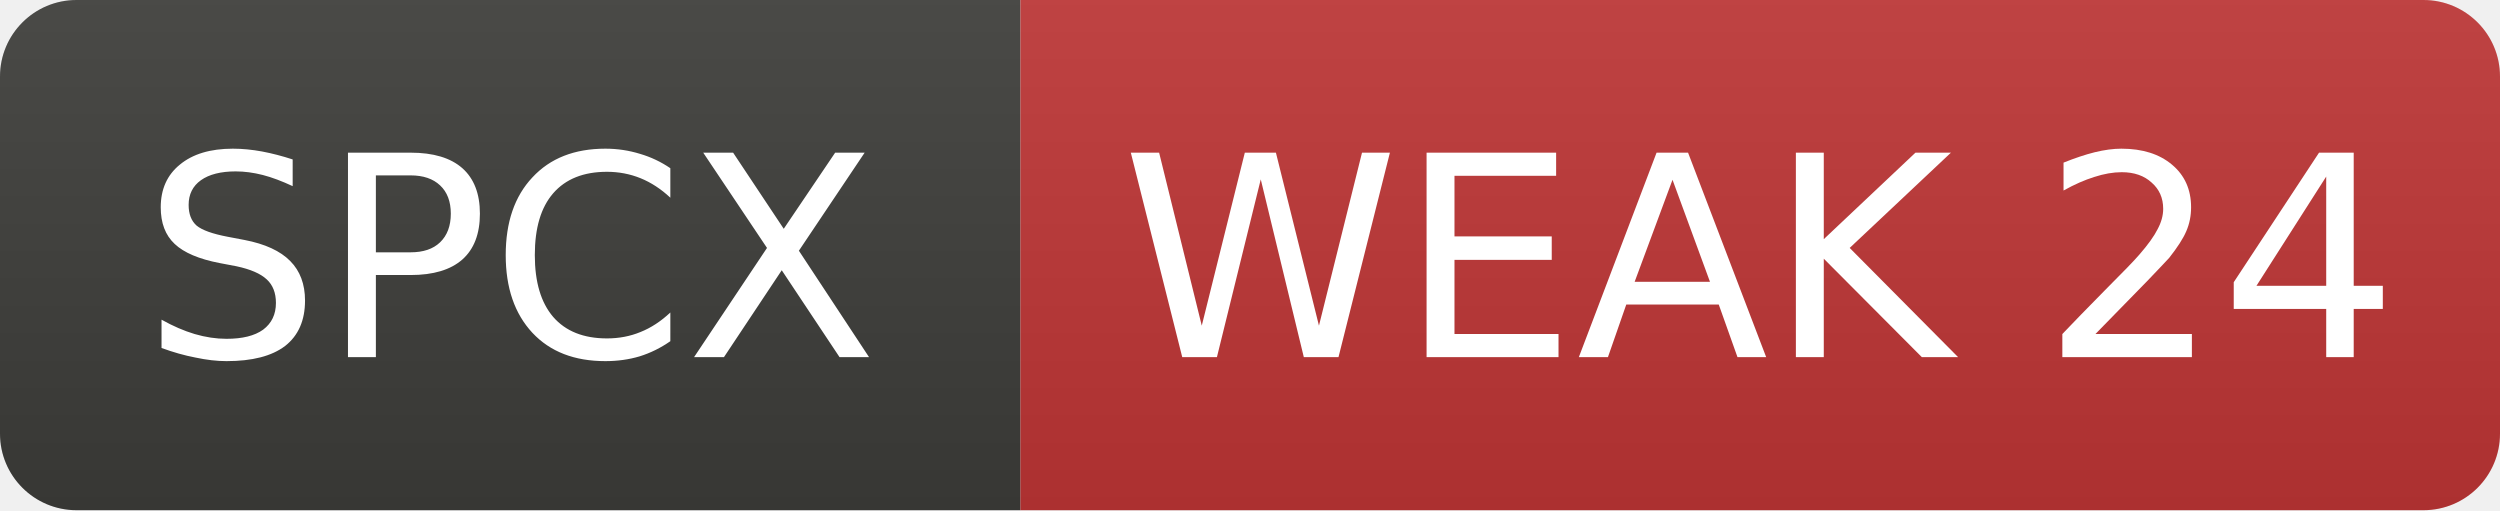
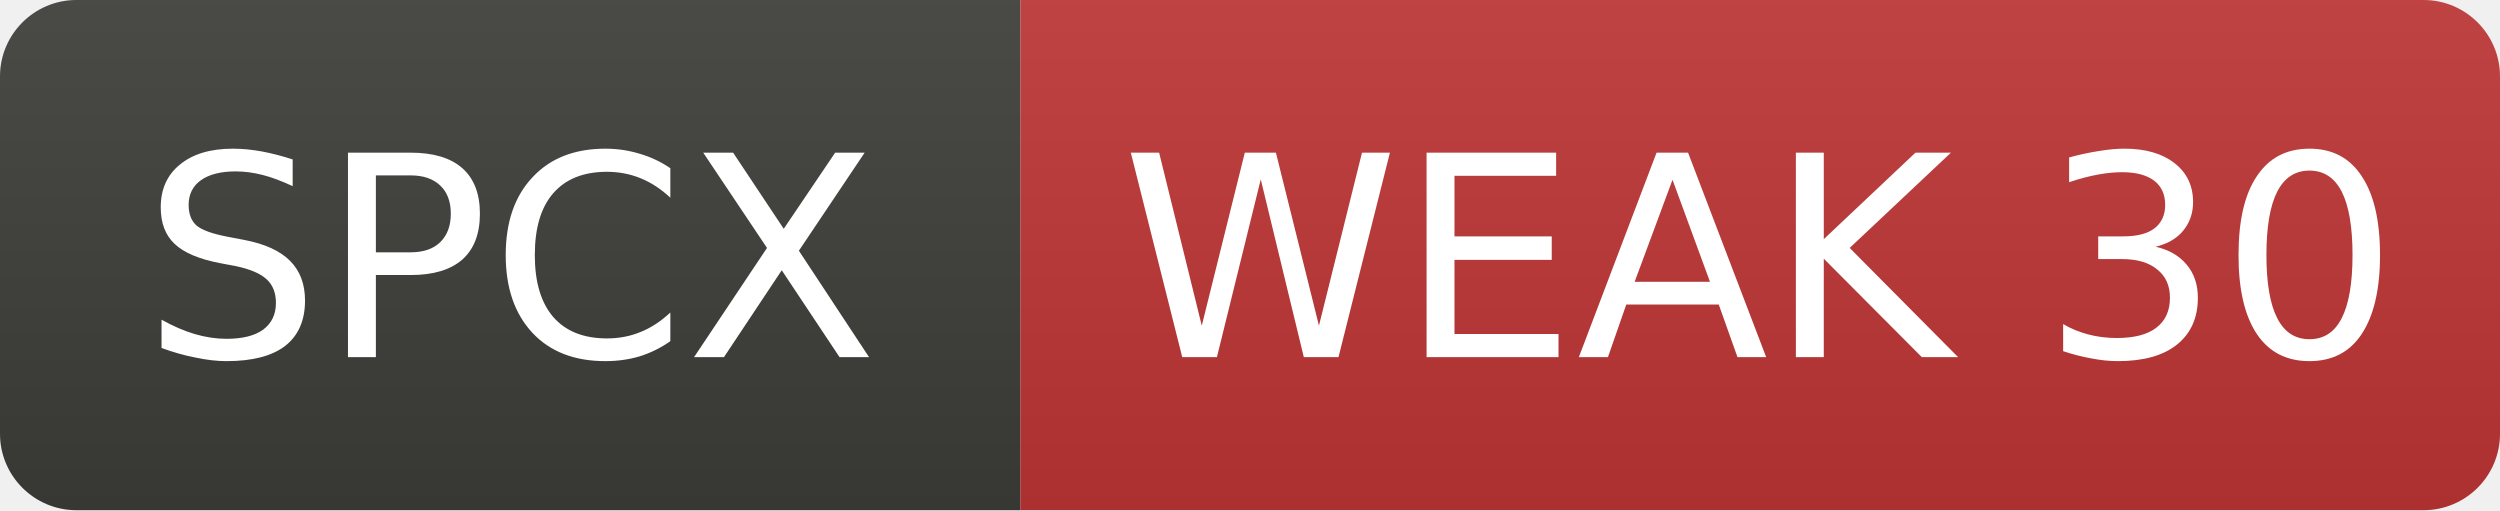
- <svg xmlns="http://www.w3.org/2000/svg" width="98" height="20" role="img" aria-label="SPCX: WEAK 24">
+ <svg xmlns="http://www.w3.org/2000/svg" width="98" height="20" role="img" aria-label="SPCX: WEAK 30">
  <linearGradient id="s" x2="0" y2="100%">
    <stop offset="0" stop-color="#bbb" stop-opacity=".1" />
    <stop offset="1" stop-opacity=".1" />
  </linearGradient>
  <clipPath id="r">
    <rect width="98" height="20" rx="3" fill="#fff" />
  </clipPath>
  <g clip-path="url(#r)">
    <rect width="40" height="20" fill="#3d3d3a" />
    <rect x="40" width="58" height="20" fill="#c03636" />
    <rect width="98" height="20" fill="url(#s)" />
  </g>
  <g fill="#fff" text-anchor="middle" font-family="Verdana,Geneva,DejaVu Sans,sans-serif" font-size="11">
    <text x="20.0" y="14">SPCX</text>
-     <text x="69.0" y="14">WEAK 24</text>
+     <text x="69.0" y="14">WEAK 30</text>
  </g>
</svg>
